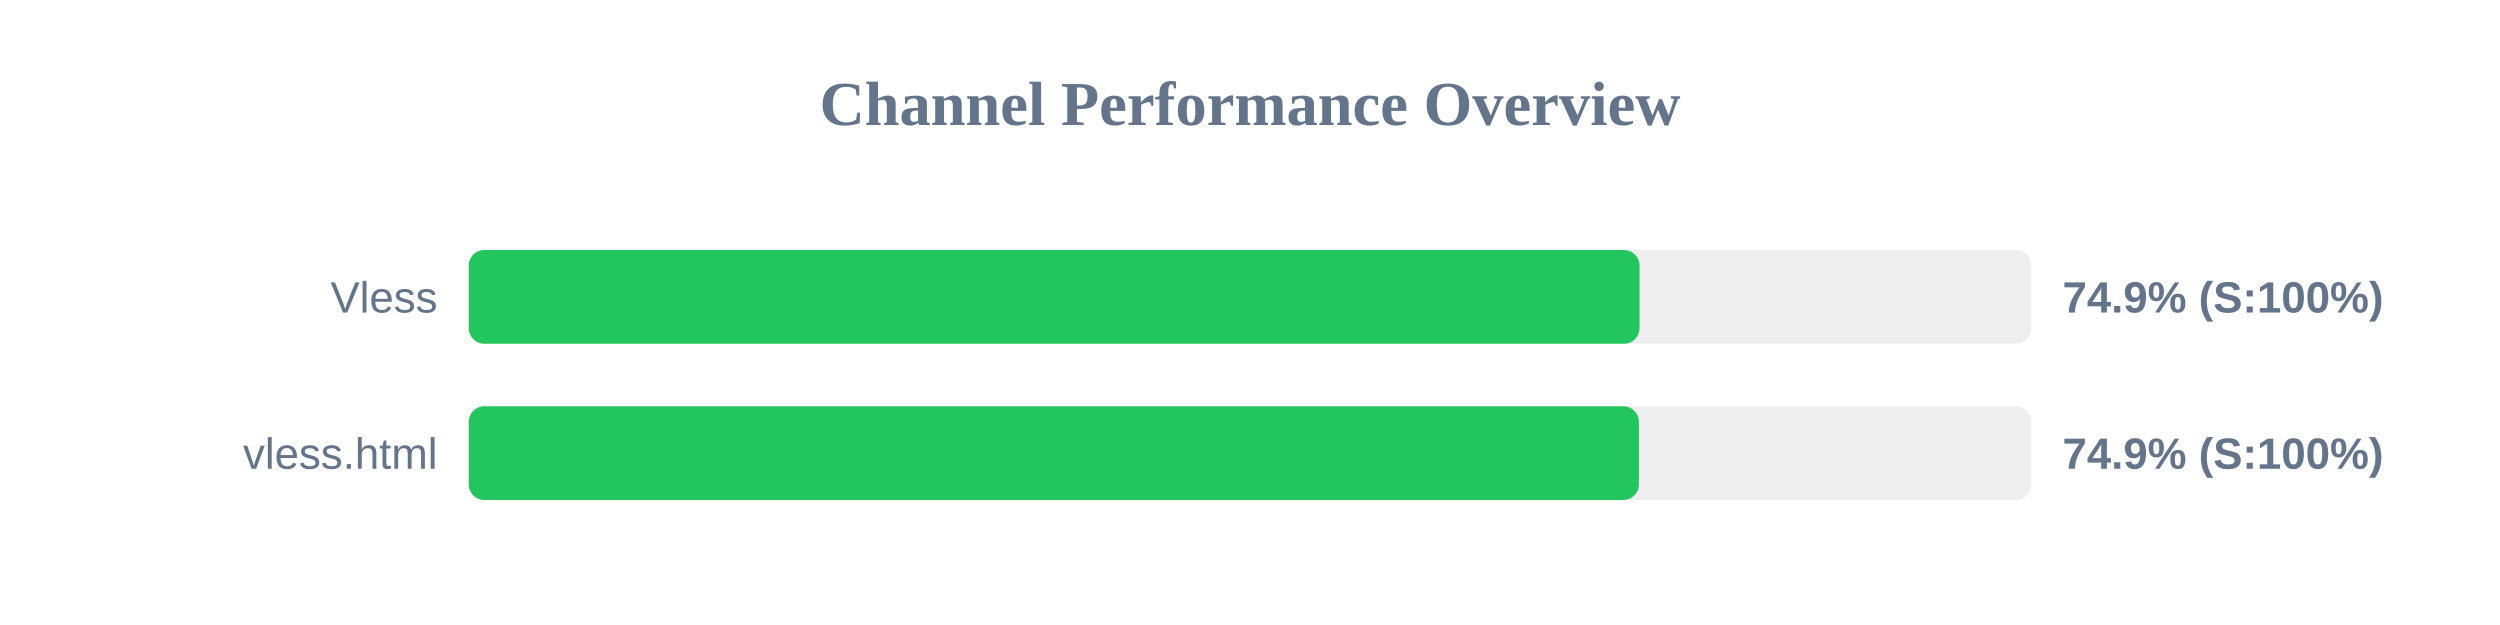
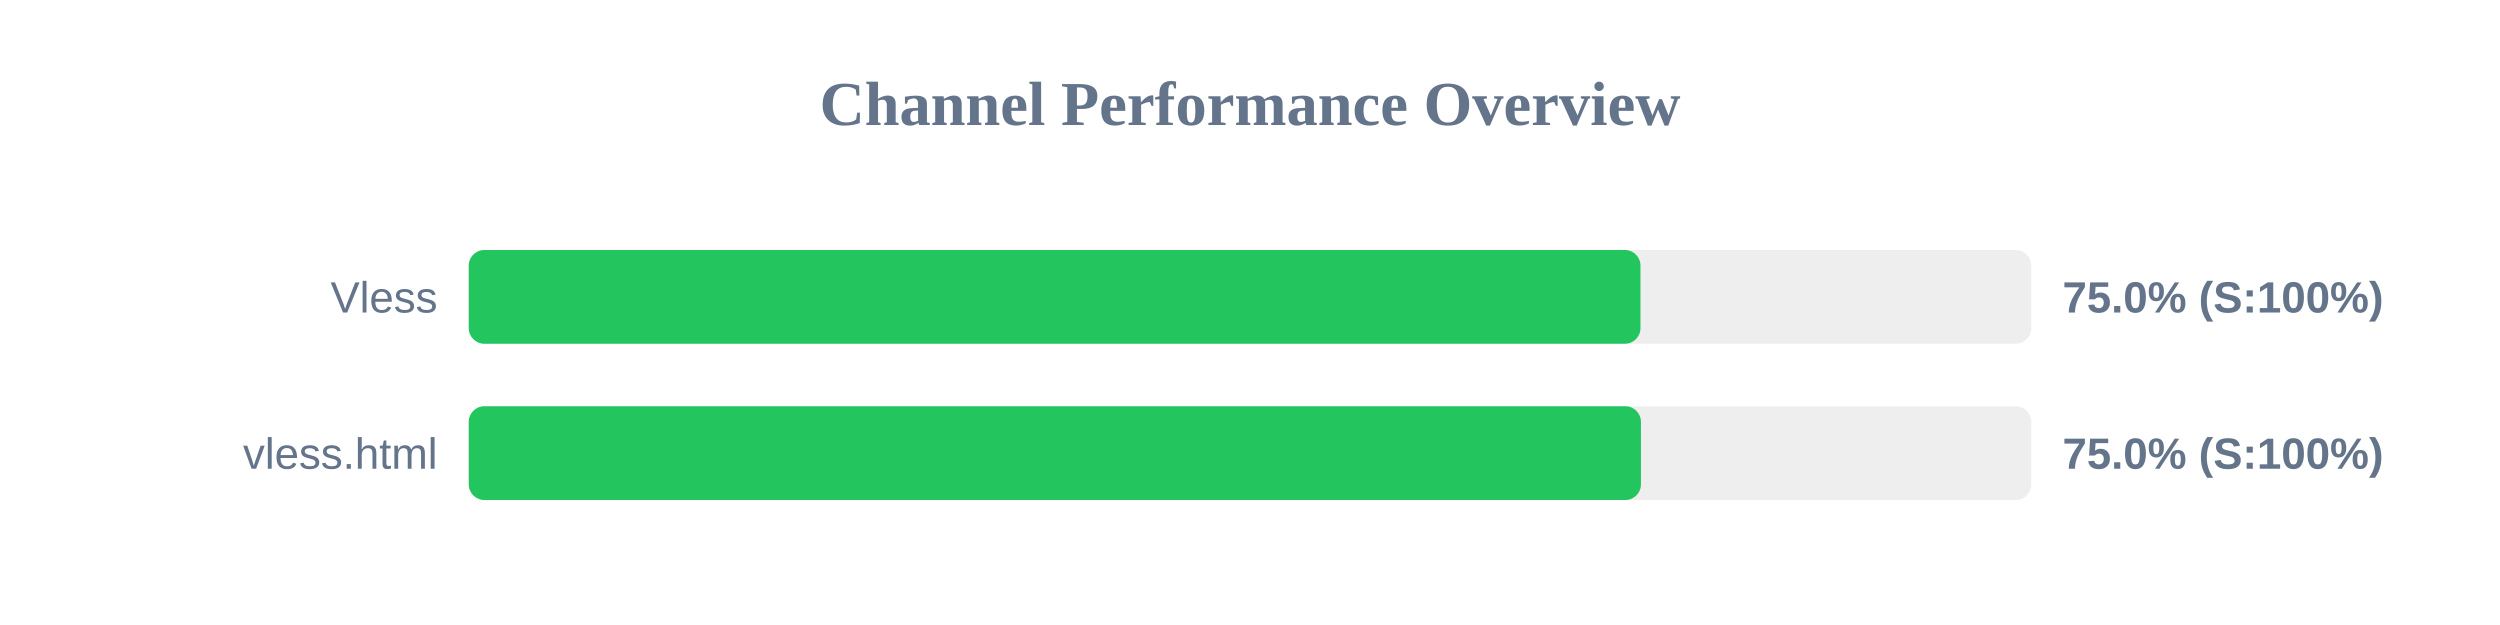
<svg xmlns="http://www.w3.org/2000/svg" width="800" height="200" version="1.1">
  <style>
        .row { font: 14px Arial; fill: #64748b; }
        .score { font: bold 14px Arial; fill: #64748b; }
    </style>
  <text x="400" y="40" text-anchor="middle" font-size="20px" font-weight="bold" fill="#64748b">Channel Performance Overview</text>
  <rect x="150" y="80" width="500" height="30" fill="#eee" rx="5" />
-   <rect x="150" y="80" width="374.65" height="30" fill="#22c55e" rx="5" />
+   <rect x="150" y="80" width="374.95" height="30" fill="#22c55e" rx="5" />
  <text x="140" y="100" text-anchor="end" class="row">Vless</text>
-   <text x="660" y="100" text-anchor="start" class="score">74.9% (S:100%)</text>
+   <text x="660" y="100" text-anchor="start" class="score">75.0% (S:100%)</text>
  <rect x="150" y="130" width="500" height="30" fill="#eee" rx="5" />
-   <rect x="150" y="130" width="374.45" height="30" fill="#22c55e" rx="5" />
+   <rect x="150" y="130" width="375.1" height="30" fill="#22c55e" rx="5" />
  <text x="140" y="150" text-anchor="end" class="row">vless.html</text>
-   <text x="660" y="150" text-anchor="start" class="score">74.9% (S:100%)</text>
+   <text x="660" y="150" text-anchor="start" class="score">75.0% (S:100%)</text>
</svg>
